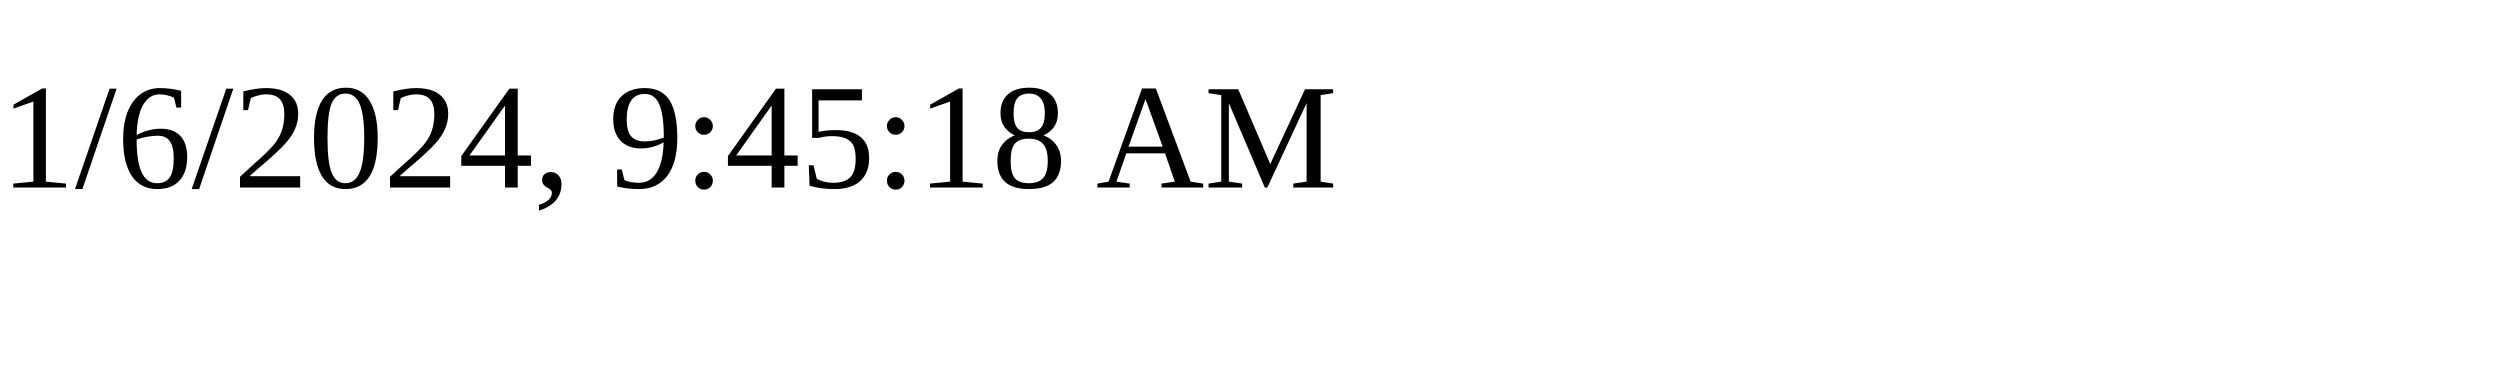
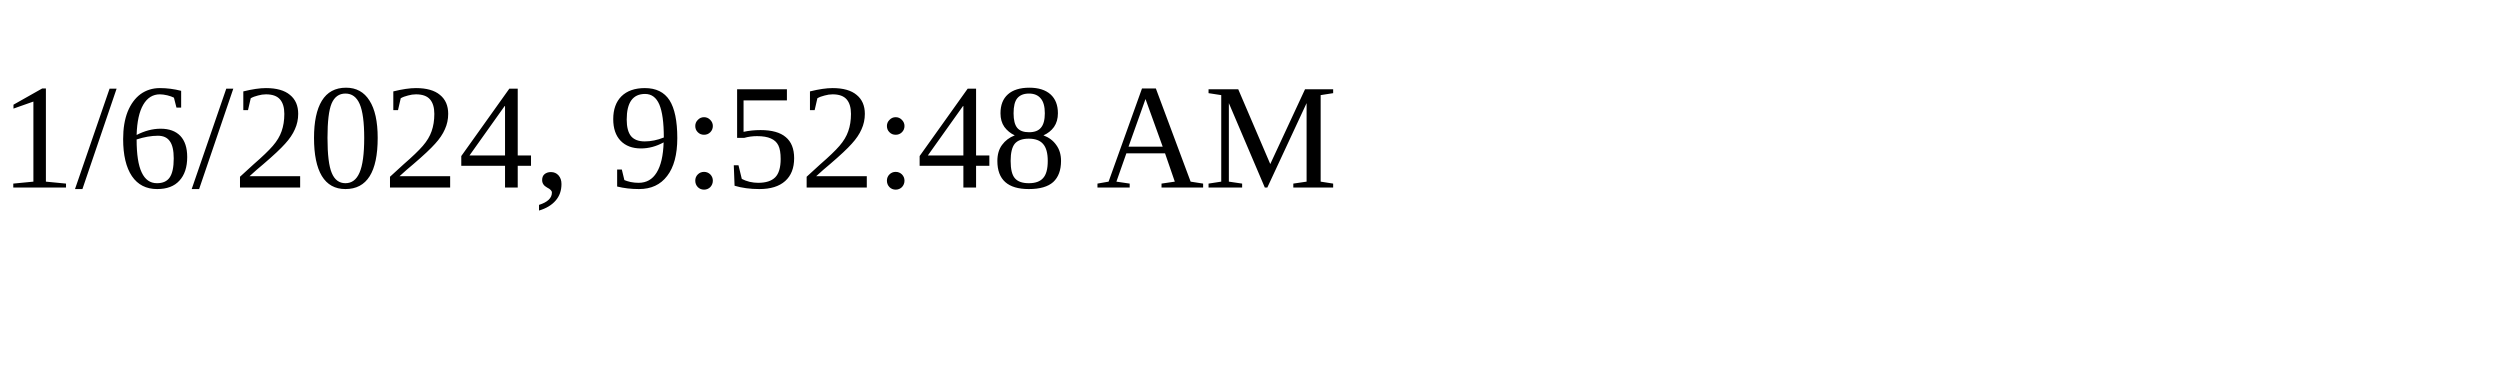
<svg xmlns="http://www.w3.org/2000/svg" height="30" width="200">
-   <text x="0" y="15">1/6/2024, 9:45:18 AM</text>
+   <text x="0" y="15">1/6/2024, 9:52:48 AM</text>
</svg>
